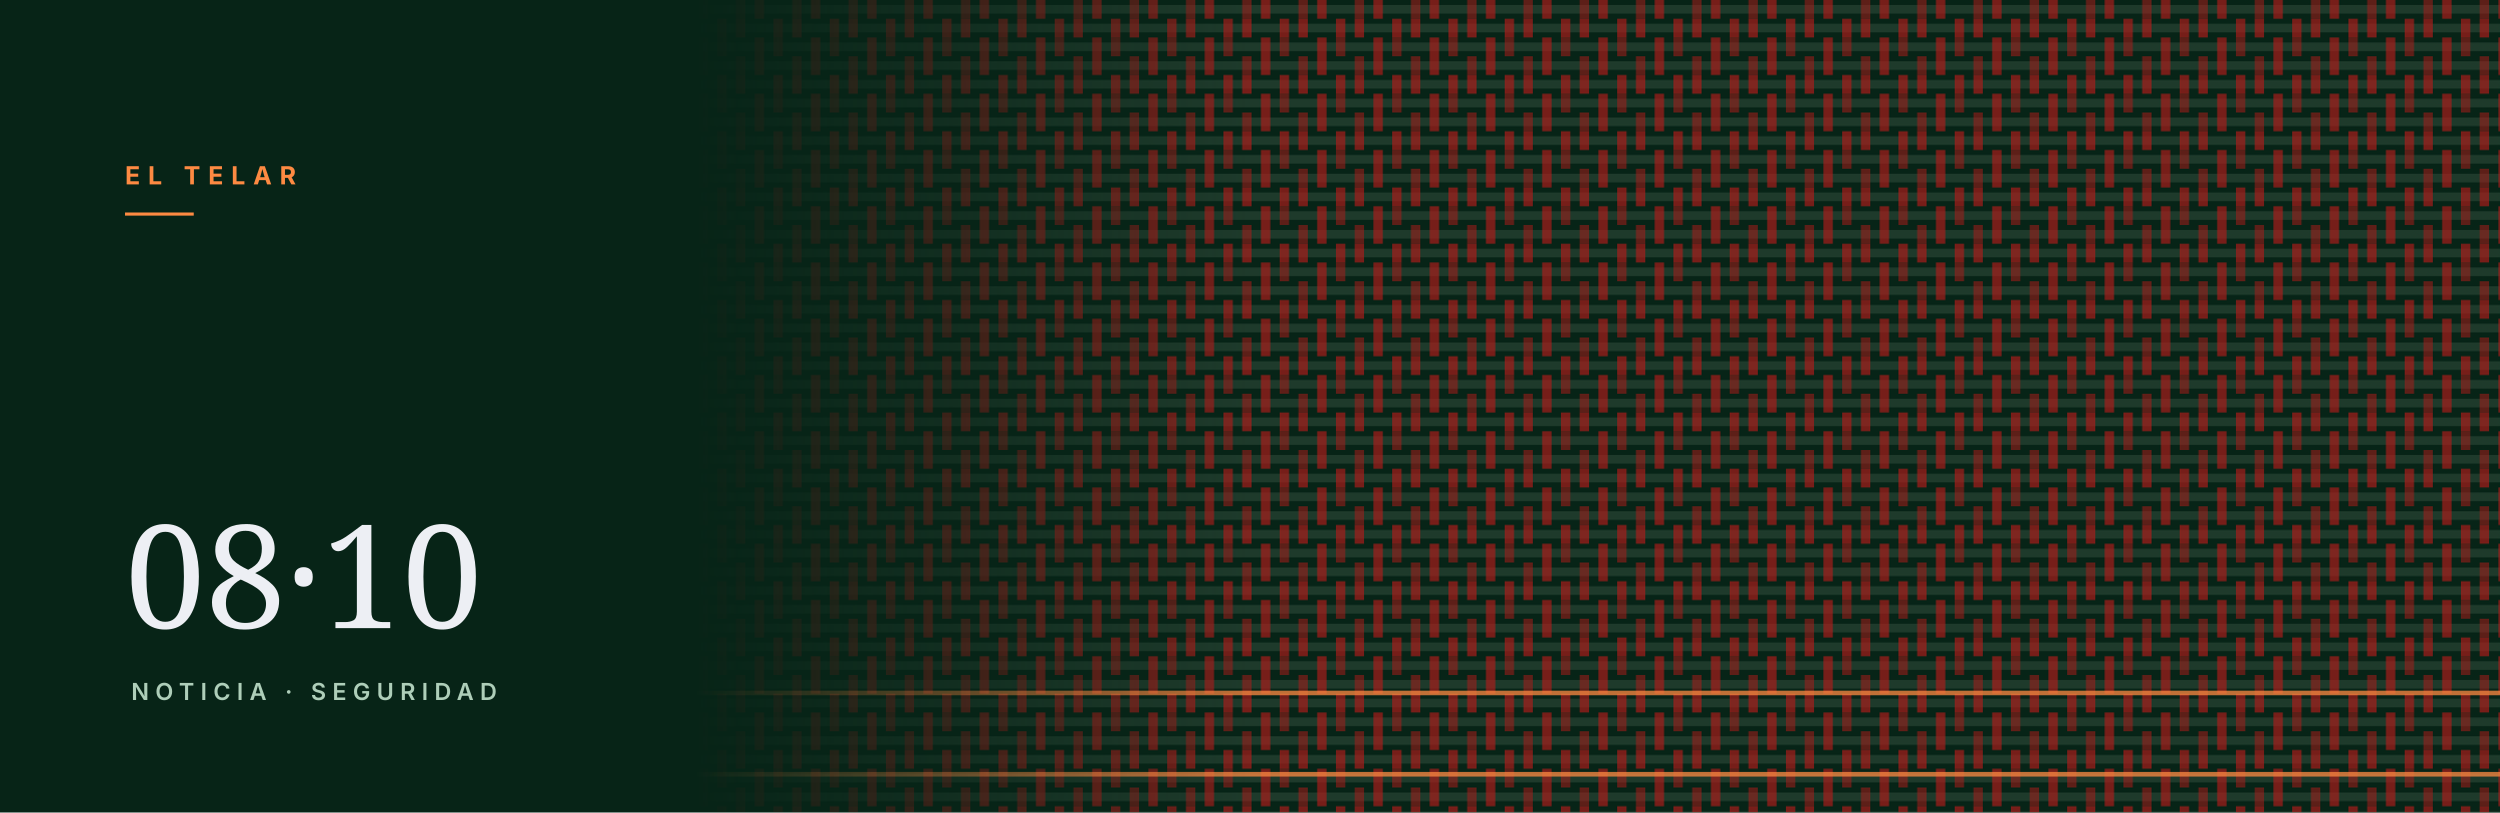
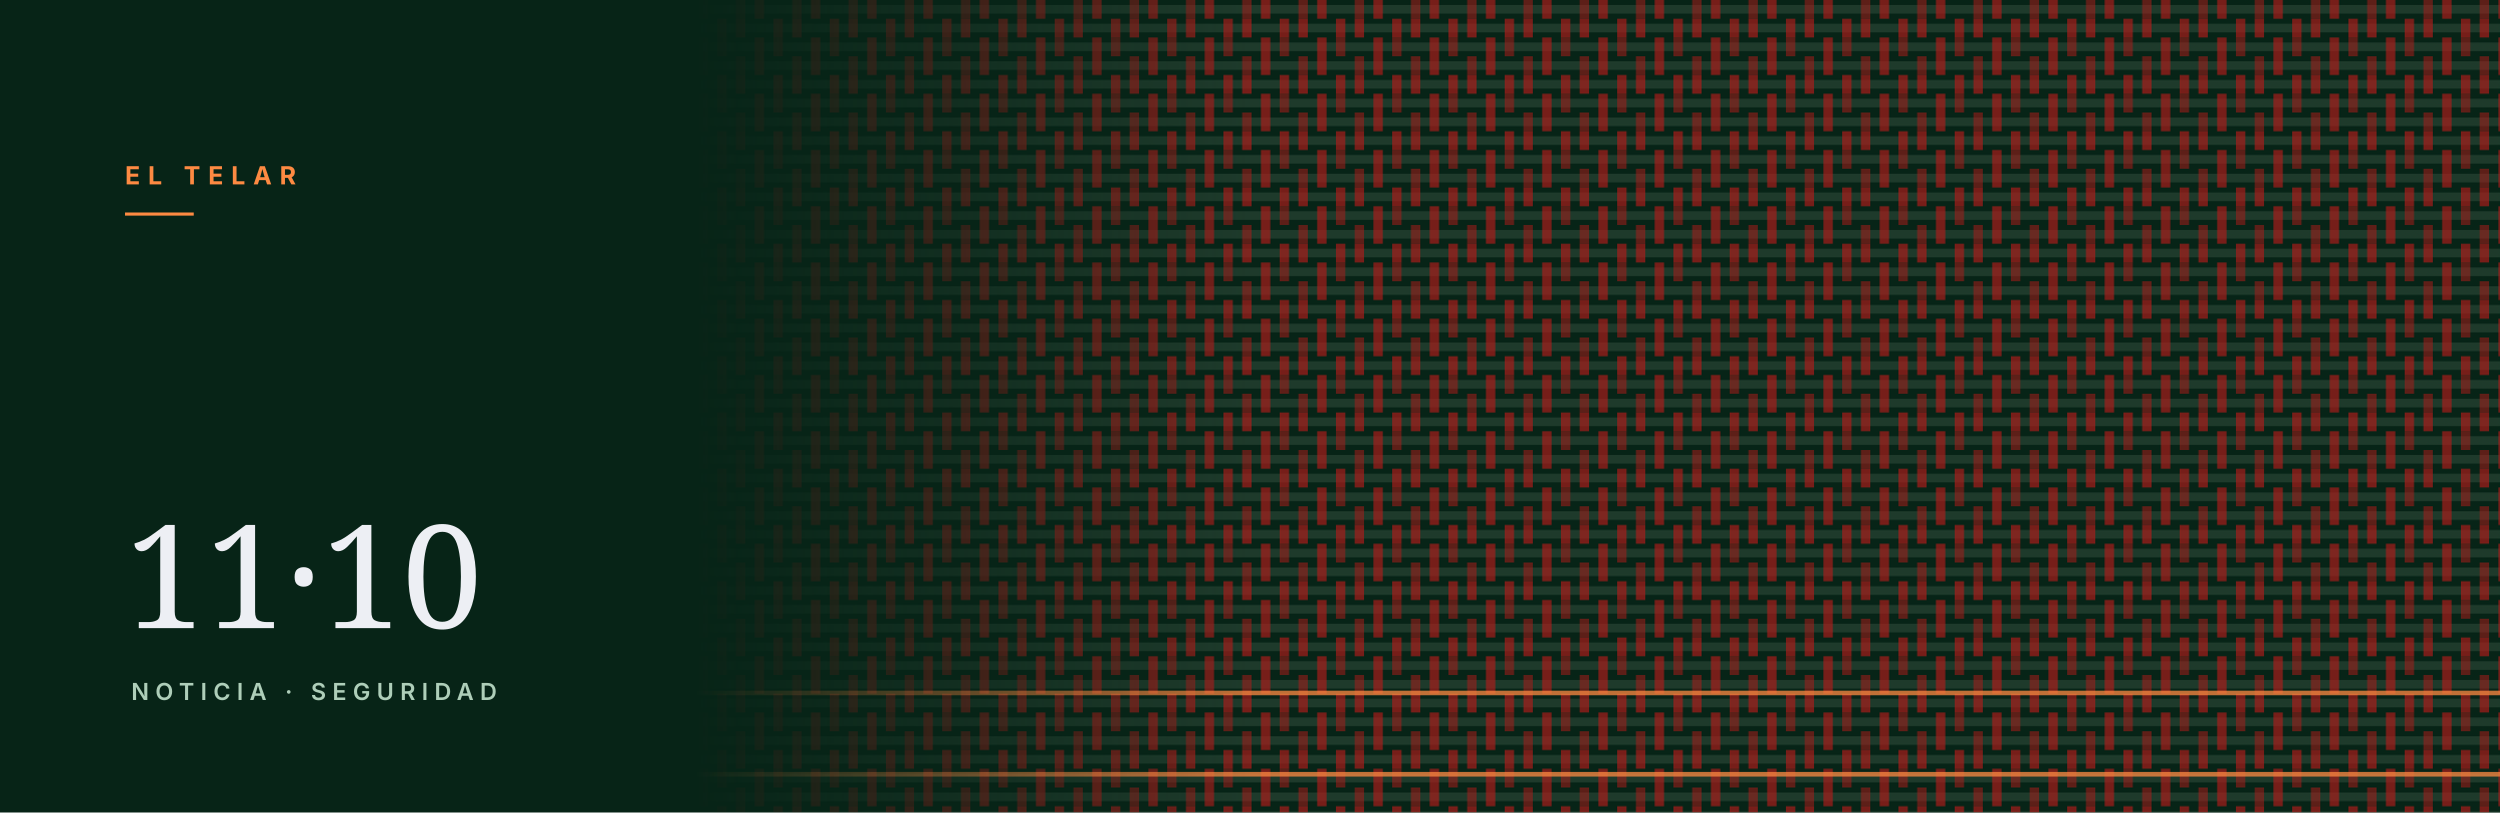
<svg xmlns="http://www.w3.org/2000/svg" viewBox="0 0 1600 520" role="img" aria-hidden="true">
  <defs>
    <pattern id="w" width="36" height="36" patternUnits="userSpaceOnUse" patternTransform="rotate(90)">
      <rect width="36" height="36" fill="#072417" />
      <rect x="3.2" y="0" width="5.5" height="36" fill="#1e3a2b" />
      <rect x="15.2" y="0" width="5.5" height="36" fill="#1e3a2b" />
      <rect x="27.2" y="0" width="5.5" height="36" fill="#1e3a2b" />
      <rect x="12.0" y="3.0" width="12.0" height="6.0" fill="#ba1a1a" opacity="0.62" />
      <rect x="24.0" y="3.0" width="12.0" height="6.0" fill="#ba1a1a" opacity="0.48" />
      <rect x="0.0" y="15.0" width="12.0" height="6.0" fill="#ba1a1a" opacity="0.62" />
      <rect x="24.0" y="15.0" width="12.0" height="6.0" fill="#ba1a1a" opacity="0.62" />
      <rect x="0.0" y="27.0" width="12.0" height="6.0" fill="#ba1a1a" opacity="0.48" />
      <rect x="12.0" y="27.0" width="12.0" height="6.0" fill="#ba1a1a" opacity="0.62" />
    </pattern>
    <linearGradient id="f" x1="0" y1="0" x2="1" y2="0">
      <stop offset="0.28" stop-color="#fff" stop-opacity="0" />
      <stop offset="0.50" stop-color="#fff" stop-opacity="1" />
    </linearGradient>
    <mask id="m">
      <rect width="100%" height="100%" fill="url(#f)" />
    </mask>
  </defs>
  <rect width="1600" height="520" fill="#072417" />
  <rect width="1600" height="520" fill="url(#w)" mask="url(#m)" />
  <rect x="0" y="442" width="1600" height="3" fill="#fd8a42" opacity="0.75" mask="url(#m)" />
  <rect x="0" y="494" width="1600" height="3" fill="#fd8a42" opacity="0.75" mask="url(#m)" />
  <text x="80" y="118" font-family="Inter, Helvetica, Arial, sans-serif" font-size="16" font-weight="700" letter-spacing="5" fill="#fd8a42">EL TELAR</text>
  <rect x="80" y="136" width="44" height="2" fill="#fd8a42" />
-   <text x="80" y="402" font-family="Newsreader, Georgia, serif" font-size="92" fill="#f9f9ff" opacity="0.95">08·10</text>
+   <text x="80" y="402" font-family="Newsreader, Georgia, serif" font-size="92" fill="#f9f9ff" opacity="0.95">11·10</text>
  <text x="84" y="448" font-family="Inter, Helvetica, Arial, sans-serif" font-size="15" font-weight="600" letter-spacing="4" fill="#aeceb9">NOTICIA · SEGURIDAD</text>
</svg>
